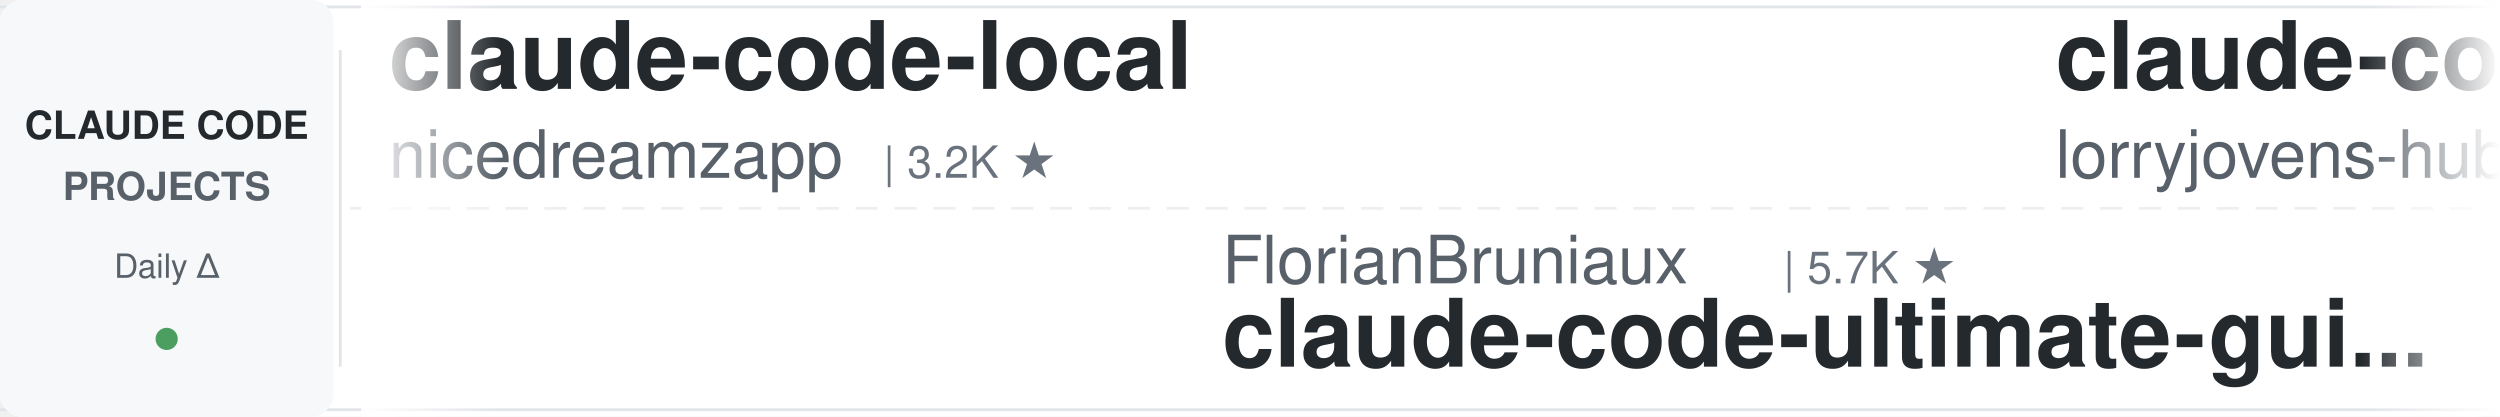
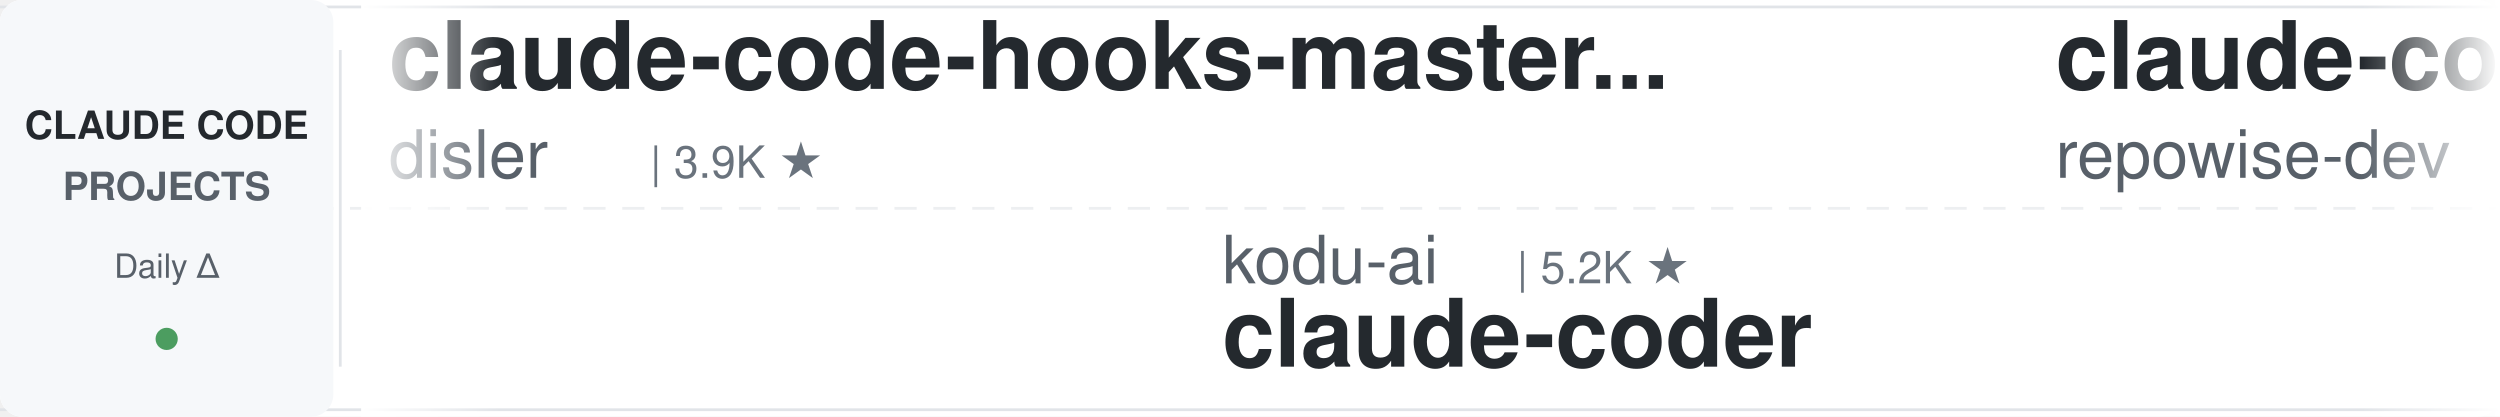
<svg xmlns="http://www.w3.org/2000/svg" width="900" height="150">
  <defs>
    <linearGradient id="leftFade" x1="0%" y1="0%" x2="100%" y2="0%">
      <stop offset="0%" style="stop-color:#ffffff;stop-opacity:1" />
      <stop offset="100%" style="stop-color:#ffffff;stop-opacity:0" />
    </linearGradient>
    <linearGradient id="rightFade" x1="0%" y1="0%" x2="100%" y2="0%">
      <stop offset="0%" style="stop-color:#ffffff;stop-opacity:0" />
      <stop offset="100%" style="stop-color:#ffffff;stop-opacity:1" />
    </linearGradient>
  </defs>
  <rect width="900" height="150" fill="#ffffff" rx="8" />
  <rect x="0" y="2" width="900" height="1" fill="#e1e4e8" />
  <rect x="0" y="147" width="900" height="1" fill="#e1e4e8" />
  <line x1="0" y1="75" x2="900" y2="75" stroke="#e1e4e8" stroke-width="1" stroke-dasharray="8 6" opacity="0.6" />
  <rect x="0" y="0" width="120" height="150" fill="#f6f8fa" rx="8" />
  <text x="60" y="50" font-family="-apple-system, BlinkMacSystemFont, 'Segoe UI', Helvetica, Arial, sans-serif" font-size="14" font-weight="600" fill="#24292e" text-anchor="middle">CLAUDE CODE</text>
  <text x="60" y="72" font-family="-apple-system, BlinkMacSystemFont, 'Segoe UI', Helvetica, Arial, sans-serif" font-size="14" font-weight="600" fill="#586069" text-anchor="middle">PROJECTS</text>
  <text x="60" y="100" font-family="-apple-system, BlinkMacSystemFont, 'Segoe UI', Helvetica, Arial, sans-serif" font-size="12" font-weight="500" fill="#586069" text-anchor="middle">Daily Δ</text>
  <circle cx="60" cy="122" r="4" fill="#22863a" opacity="0.8" />
  <rect x="122" y="18" width="1" height="114" fill="#e1e4e8" />
  <clipPath id="tickerClip">
    <rect x="130" y="0" width="770" height="150" />
  </clipPath>
  <g clip-path="url(#tickerClip)">
    <g id="tickerItems">
      <animateTransform attributeName="transform" attributeType="XML" type="translate" from="0 0" to="-3000 0" dur="54s" repeatCount="indefinite" />
      <g transform="translate(0, 0)">
-         <text x="140" y="32" font-family="-apple-system, BlinkMacSystemFont, 'Segoe UI', Helvetica, Arial, sans-serif" font-size="34" font-weight="600" fill="#24292e">claude-code-local</text>
-         <text x="140" y="64" font-family="-apple-system, BlinkMacSystemFont, 'Segoe UI', Helvetica, Arial, sans-serif" font-size="24" font-weight="400" fill="#586069">nicedreamzapp</text>
-         <text x="318" y="64" font-family="-apple-system, BlinkMacSystemFont, 'Segoe UI', Helvetica, Arial, sans-serif" font-size="16" font-weight="500" fill="#6a737d">| 3.2K ★</text>
+         <text x="140" y="32" font-family="-apple-system, BlinkMacSystemFont, 'Segoe UI', Helvetica, Arial, sans-serif" font-size="34" font-weight="600" fill="#24292e">claude-code-hooks-master...</text>
+         <text x="140" y="64" font-family="-apple-system, BlinkMacSystemFont, 'Segoe UI', Helvetica, Arial, sans-serif" font-size="24" font-weight="400" fill="#586069">disler</text>
+         <text x="234" y="64" font-family="-apple-system, BlinkMacSystemFont, 'Segoe UI', Helvetica, Arial, sans-serif" font-size="16" font-weight="500" fill="#6a737d">| 3.9K ★</text>
      </g>
      <g transform="translate(300, 0)">
-         <text x="140" y="102" font-family="-apple-system, BlinkMacSystemFont, 'Segoe UI', Helvetica, Arial, sans-serif" font-size="24" font-weight="400" fill="#586069">FlorianBruniaux</text>
-         <text x="342" y="102" font-family="-apple-system, BlinkMacSystemFont, 'Segoe UI', Helvetica, Arial, sans-serif" font-size="16" font-weight="500" fill="#6a737d">| 5.7K ★</text>
-         <text x="140" y="132" font-family="-apple-system, BlinkMacSystemFont, 'Segoe UI', Helvetica, Arial, sans-serif" font-size="34" font-weight="600" fill="#24292e">claude-code-ultimate-gui...</text>
+         <text x="140" y="102" font-family="-apple-system, BlinkMacSystemFont, 'Segoe UI', Helvetica, Arial, sans-serif" font-size="24" font-weight="400" fill="#586069">kodu-ai</text>
+         <text x="246" y="102" font-family="-apple-system, BlinkMacSystemFont, 'Segoe UI', Helvetica, Arial, sans-serif" font-size="16" font-weight="500" fill="#6a737d">| 5.2K ★</text>
+         <text x="140" y="132" font-family="-apple-system, BlinkMacSystemFont, 'Segoe UI', Helvetica, Arial, sans-serif" font-size="34" font-weight="600" fill="#24292e">claude-coder</text>
      </g>
      <g transform="translate(600, 0)">
-         <text x="140" y="32" font-family="-apple-system, BlinkMacSystemFont, 'Segoe UI', Helvetica, Arial, sans-serif" font-size="34" font-weight="600" fill="#24292e">claude-code-rust</text>
-         <text x="140" y="64" font-family="-apple-system, BlinkMacSystemFont, 'Segoe UI', Helvetica, Arial, sans-serif" font-size="24" font-weight="400" fill="#586069">lorryjovens-hub</text>
-         <text x="342" y="64" font-family="-apple-system, BlinkMacSystemFont, 'Segoe UI', Helvetica, Arial, sans-serif" font-size="16" font-weight="500" fill="#6a737d">| 1.7K ★</text>
+         <text x="140" y="32" font-family="-apple-system, BlinkMacSystemFont, 'Segoe UI', Helvetica, Arial, sans-serif" font-size="34" font-weight="600" fill="#24292e">claude-code-prompts</text>
+         <text x="140" y="64" font-family="-apple-system, BlinkMacSystemFont, 'Segoe UI', Helvetica, Arial, sans-serif" font-size="24" font-weight="400" fill="#586069">repowise-dev</text>
+         <text x="306" y="64" font-family="-apple-system, BlinkMacSystemFont, 'Segoe UI', Helvetica, Arial, sans-serif" font-size="16" font-weight="500" fill="#6a737d">| 1.2K ★</text>
      </g>
      <g transform="translate(900, 0)">
-         <text x="140" y="102" font-family="-apple-system, BlinkMacSystemFont, 'Segoe UI', Helvetica, Arial, sans-serif" font-size="24" font-weight="400" fill="#586069">repowise-dev</text>
-         <text x="306" y="102" font-family="-apple-system, BlinkMacSystemFont, 'Segoe UI', Helvetica, Arial, sans-serif" font-size="16" font-weight="500" fill="#6a737d">| 1.2K ★</text>
-         <text x="140" y="132" font-family="-apple-system, BlinkMacSystemFont, 'Segoe UI', Helvetica, Arial, sans-serif" font-size="34" font-weight="600" fill="#24292e">claude-code-prompts</text>
+         <text x="140" y="102" font-family="-apple-system, BlinkMacSystemFont, 'Segoe UI', Helvetica, Arial, sans-serif" font-size="24" font-weight="400" fill="#586069">Piebald-AI</text>
+         <text x="282" y="102" font-family="-apple-system, BlinkMacSystemFont, 'Segoe UI', Helvetica, Arial, sans-serif" font-size="16" font-weight="500" fill="#6a737d">| 12.3K ★</text>
+         <text x="140" y="132" font-family="-apple-system, BlinkMacSystemFont, 'Segoe UI', Helvetica, Arial, sans-serif" font-size="34" font-weight="600" fill="#24292e">claude-code-system-promp...</text>
      </g>
      <g transform="translate(1200, 0)">
-         <text x="140" y="32" font-family="-apple-system, BlinkMacSystemFont, 'Segoe UI', Helvetica, Arial, sans-serif" font-size="34" font-weight="600" fill="#24292e">claude-code-showcase</text>
-         <text x="140" y="64" font-family="-apple-system, BlinkMacSystemFont, 'Segoe UI', Helvetica, Arial, sans-serif" font-size="24" font-weight="400" fill="#586069">ChrisWiles</text>
-         <text x="282" y="64" font-family="-apple-system, BlinkMacSystemFont, 'Segoe UI', Helvetica, Arial, sans-serif" font-size="16" font-weight="500" fill="#6a737d">| 6.0K ★</text>
+         <text x="140" y="32" font-family="-apple-system, BlinkMacSystemFont, 'Segoe UI', Helvetica, Arial, sans-serif" font-size="34" font-weight="600" fill="#24292e">andrej-karpathy-skills</text>
+         <text x="140" y="64" font-family="-apple-system, BlinkMacSystemFont, 'Segoe UI', Helvetica, Arial, sans-serif" font-size="24" font-weight="400" fill="#586069">multica-ai</text>
+         <text x="282" y="64" font-family="-apple-system, BlinkMacSystemFont, 'Segoe UI', Helvetica, Arial, sans-serif" font-size="16" font-weight="500" fill="#6a737d">| 202.4K ★</text>
      </g>
      <g transform="translate(1500, 0)">
-         <text x="140" y="102" font-family="-apple-system, BlinkMacSystemFont, 'Segoe UI', Helvetica, Arial, sans-serif" font-size="24" font-weight="400" fill="#586069">huangjia2019</text>
-         <text x="306" y="102" font-family="-apple-system, BlinkMacSystemFont, 'Segoe UI', Helvetica, Arial, sans-serif" font-size="16" font-weight="500" fill="#6a737d">| 1.1K ★</text>
-         <text x="140" y="132" font-family="-apple-system, BlinkMacSystemFont, 'Segoe UI', Helvetica, Arial, sans-serif" font-size="34" font-weight="600" fill="#24292e">claude-code-engineering</text>
+         <text x="140" y="102" font-family="-apple-system, BlinkMacSystemFont, 'Segoe UI', Helvetica, Arial, sans-serif" font-size="24" font-weight="400" fill="#586069">LING71671</text>
+         <text x="270" y="102" font-family="-apple-system, BlinkMacSystemFont, 'Segoe UI', Helvetica, Arial, sans-serif" font-size="16" font-weight="500" fill="#6a737d">| 941 ★</text>
+         <text x="140" y="132" font-family="-apple-system, BlinkMacSystemFont, 'Segoe UI', Helvetica, Arial, sans-serif" font-size="34" font-weight="600" fill="#24292e">Open-ClaudeCode</text>
      </g>
      <g transform="translate(1800, 0)">
-         <text x="140" y="32" font-family="-apple-system, BlinkMacSystemFont, 'Segoe UI', Helvetica, Arial, sans-serif" font-size="34" font-weight="600" fill="#24292e">edmunds-claude-code</text>
-         <text x="140" y="64" font-family="-apple-system, BlinkMacSystemFont, 'Segoe UI', Helvetica, Arial, sans-serif" font-size="24" font-weight="400" fill="#586069">edmund-io</text>
-         <text x="270" y="64" font-family="-apple-system, BlinkMacSystemFont, 'Segoe UI', Helvetica, Arial, sans-serif" font-size="16" font-weight="500" fill="#6a737d">| 1.5K ★</text>
+         <text x="140" y="32" font-family="-apple-system, BlinkMacSystemFont, 'Segoe UI', Helvetica, Arial, sans-serif" font-size="34" font-weight="600" fill="#24292e">claude-code-tudou</text>
+         <text x="140" y="64" font-family="-apple-system, BlinkMacSystemFont, 'Segoe UI', Helvetica, Arial, sans-serif" font-size="24" font-weight="400" fill="#586069">AICoderTudou</text>
+         <text x="306" y="64" font-family="-apple-system, BlinkMacSystemFont, 'Segoe UI', Helvetica, Arial, sans-serif" font-size="16" font-weight="500" fill="#6a737d">| 497 ★</text>
      </g>
      <g transform="translate(2100, 0)">
-         <text x="140" y="102" font-family="-apple-system, BlinkMacSystemFont, 'Segoe UI', Helvetica, Arial, sans-serif" font-size="24" font-weight="400" fill="#586069">anthropics</text>
-         <text x="282" y="102" font-family="-apple-system, BlinkMacSystemFont, 'Segoe UI', Helvetica, Arial, sans-serif" font-size="16" font-weight="500" fill="#6a737d">| 8.6K ★</text>
-         <text x="140" y="132" font-family="-apple-system, BlinkMacSystemFont, 'Segoe UI', Helvetica, Arial, sans-serif" font-size="34" font-weight="600" fill="#24292e">claude-code-action</text>
+         <text x="140" y="102" font-family="-apple-system, BlinkMacSystemFont, 'Segoe UI', Helvetica, Arial, sans-serif" font-size="24" font-weight="400" fill="#586069">Alishahryar1</text>
+         <text x="306" y="102" font-family="-apple-system, BlinkMacSystemFont, 'Segoe UI', Helvetica, Arial, sans-serif" font-size="16" font-weight="500" fill="#6a737d">| 45.4K ★</text>
+         <text x="140" y="132" font-family="-apple-system, BlinkMacSystemFont, 'Segoe UI', Helvetica, Arial, sans-serif" font-size="34" font-weight="600" fill="#24292e">free-claude-code</text>
      </g>
      <g transform="translate(2400, 0)">
-         <text x="140" y="32" font-family="-apple-system, BlinkMacSystemFont, 'Segoe UI', Helvetica, Arial, sans-serif" font-size="34" font-weight="600" fill="#24292e">arcads-claude-code</text>
-         <text x="140" y="64" font-family="-apple-system, BlinkMacSystemFont, 'Segoe UI', Helvetica, Arial, sans-serif" font-size="24" font-weight="400" fill="#586069">krusemediallc</text>
-         <text x="318" y="64" font-family="-apple-system, BlinkMacSystemFont, 'Segoe UI', Helvetica, Arial, sans-serif" font-size="16" font-weight="500" fill="#6a737d">| 1.2K ★</text>
+         <text x="140" y="32" font-family="-apple-system, BlinkMacSystemFont, 'Segoe UI', Helvetica, Arial, sans-serif" font-size="34" font-weight="600" fill="#24292e">claude_code_src</text>
+         <text x="140" y="64" font-family="-apple-system, BlinkMacSystemFont, 'Segoe UI', Helvetica, Arial, sans-serif" font-size="24" font-weight="400" fill="#586069">ponponon</text>
+         <text x="258" y="64" font-family="-apple-system, BlinkMacSystemFont, 'Segoe UI', Helvetica, Arial, sans-serif" font-size="16" font-weight="500" fill="#6a737d">| 2.3K ★</text>
      </g>
      <g transform="translate(2700, 0)">
-         <text x="140" y="102" font-family="-apple-system, BlinkMacSystemFont, 'Segoe UI', Helvetica, Arial, sans-serif" font-size="24" font-weight="400" fill="#586069">ccplugins</text>
-         <text x="270" y="102" font-family="-apple-system, BlinkMacSystemFont, 'Segoe UI', Helvetica, Arial, sans-serif" font-size="16" font-weight="500" fill="#6a737d">| 911 ★</text>
-         <text x="140" y="132" font-family="-apple-system, BlinkMacSystemFont, 'Segoe UI', Helvetica, Arial, sans-serif" font-size="34" font-weight="600" fill="#24292e">awesome-claude-code-plug...</text>
+         <text x="140" y="102" font-family="-apple-system, BlinkMacSystemFont, 'Segoe UI', Helvetica, Arial, sans-serif" font-size="24" font-weight="400" fill="#586069">disler</text>
+         <text x="234" y="102" font-family="-apple-system, BlinkMacSystemFont, 'Segoe UI', Helvetica, Arial, sans-serif" font-size="16" font-weight="500" fill="#6a737d">| 1.6K ★</text>
+         <text x="140" y="132" font-family="-apple-system, BlinkMacSystemFont, 'Segoe UI', Helvetica, Arial, sans-serif" font-size="34" font-weight="600" fill="#24292e">pi-vs-claude-code</text>
      </g>
      <g transform="translate(3000, 0)">
-         <text x="140" y="32" font-family="-apple-system, BlinkMacSystemFont, 'Segoe UI', Helvetica, Arial, sans-serif" font-size="34" font-weight="600" fill="#24292e">claude-code-local</text>
-         <text x="140" y="64" font-family="-apple-system, BlinkMacSystemFont, 'Segoe UI', Helvetica, Arial, sans-serif" font-size="24" font-weight="400" fill="#586069">nicedreamzapp</text>
-         <text x="318" y="64" font-family="-apple-system, BlinkMacSystemFont, 'Segoe UI', Helvetica, Arial, sans-serif" font-size="16" font-weight="500" fill="#6a737d">| 3.2K ★</text>
+         <text x="140" y="32" font-family="-apple-system, BlinkMacSystemFont, 'Segoe UI', Helvetica, Arial, sans-serif" font-size="34" font-weight="600" fill="#24292e">claude-code-hooks-master...</text>
+         <text x="140" y="64" font-family="-apple-system, BlinkMacSystemFont, 'Segoe UI', Helvetica, Arial, sans-serif" font-size="24" font-weight="400" fill="#586069">disler</text>
+         <text x="234" y="64" font-family="-apple-system, BlinkMacSystemFont, 'Segoe UI', Helvetica, Arial, sans-serif" font-size="16" font-weight="500" fill="#6a737d">| 3.9K ★</text>
      </g>
      <g transform="translate(3300, 0)">
-         <text x="140" y="102" font-family="-apple-system, BlinkMacSystemFont, 'Segoe UI', Helvetica, Arial, sans-serif" font-size="24" font-weight="400" fill="#586069">FlorianBruniaux</text>
-         <text x="342" y="102" font-family="-apple-system, BlinkMacSystemFont, 'Segoe UI', Helvetica, Arial, sans-serif" font-size="16" font-weight="500" fill="#6a737d">| 5.7K ★</text>
-         <text x="140" y="132" font-family="-apple-system, BlinkMacSystemFont, 'Segoe UI', Helvetica, Arial, sans-serif" font-size="34" font-weight="600" fill="#24292e">claude-code-ultimate-gui...</text>
+         <text x="140" y="102" font-family="-apple-system, BlinkMacSystemFont, 'Segoe UI', Helvetica, Arial, sans-serif" font-size="24" font-weight="400" fill="#586069">kodu-ai</text>
+         <text x="246" y="102" font-family="-apple-system, BlinkMacSystemFont, 'Segoe UI', Helvetica, Arial, sans-serif" font-size="16" font-weight="500" fill="#6a737d">| 5.2K ★</text>
+         <text x="140" y="132" font-family="-apple-system, BlinkMacSystemFont, 'Segoe UI', Helvetica, Arial, sans-serif" font-size="34" font-weight="600" fill="#24292e">claude-coder</text>
      </g>
      <g transform="translate(3600, 0)">
-         <text x="140" y="32" font-family="-apple-system, BlinkMacSystemFont, 'Segoe UI', Helvetica, Arial, sans-serif" font-size="34" font-weight="600" fill="#24292e">claude-code-rust</text>
-         <text x="140" y="64" font-family="-apple-system, BlinkMacSystemFont, 'Segoe UI', Helvetica, Arial, sans-serif" font-size="24" font-weight="400" fill="#586069">lorryjovens-hub</text>
-         <text x="342" y="64" font-family="-apple-system, BlinkMacSystemFont, 'Segoe UI', Helvetica, Arial, sans-serif" font-size="16" font-weight="500" fill="#6a737d">| 1.7K ★</text>
+         <text x="140" y="32" font-family="-apple-system, BlinkMacSystemFont, 'Segoe UI', Helvetica, Arial, sans-serif" font-size="34" font-weight="600" fill="#24292e">claude-code-prompts</text>
+         <text x="140" y="64" font-family="-apple-system, BlinkMacSystemFont, 'Segoe UI', Helvetica, Arial, sans-serif" font-size="24" font-weight="400" fill="#586069">repowise-dev</text>
+         <text x="306" y="64" font-family="-apple-system, BlinkMacSystemFont, 'Segoe UI', Helvetica, Arial, sans-serif" font-size="16" font-weight="500" fill="#6a737d">| 1.2K ★</text>
      </g>
      <g transform="translate(3900, 0)">
-         <text x="140" y="102" font-family="-apple-system, BlinkMacSystemFont, 'Segoe UI', Helvetica, Arial, sans-serif" font-size="24" font-weight="400" fill="#586069">repowise-dev</text>
-         <text x="306" y="102" font-family="-apple-system, BlinkMacSystemFont, 'Segoe UI', Helvetica, Arial, sans-serif" font-size="16" font-weight="500" fill="#6a737d">| 1.2K ★</text>
-         <text x="140" y="132" font-family="-apple-system, BlinkMacSystemFont, 'Segoe UI', Helvetica, Arial, sans-serif" font-size="34" font-weight="600" fill="#24292e">claude-code-prompts</text>
+         <text x="140" y="102" font-family="-apple-system, BlinkMacSystemFont, 'Segoe UI', Helvetica, Arial, sans-serif" font-size="24" font-weight="400" fill="#586069">Piebald-AI</text>
+         <text x="282" y="102" font-family="-apple-system, BlinkMacSystemFont, 'Segoe UI', Helvetica, Arial, sans-serif" font-size="16" font-weight="500" fill="#6a737d">| 12.3K ★</text>
+         <text x="140" y="132" font-family="-apple-system, BlinkMacSystemFont, 'Segoe UI', Helvetica, Arial, sans-serif" font-size="34" font-weight="600" fill="#24292e">claude-code-system-promp...</text>
      </g>
    </g>
  </g>
  <rect x="130" y="0" width="50" height="150" fill="url(#leftFade)" />
  <rect x="850" y="0" width="50" height="150" fill="url(#rightFade)" />
</svg>
